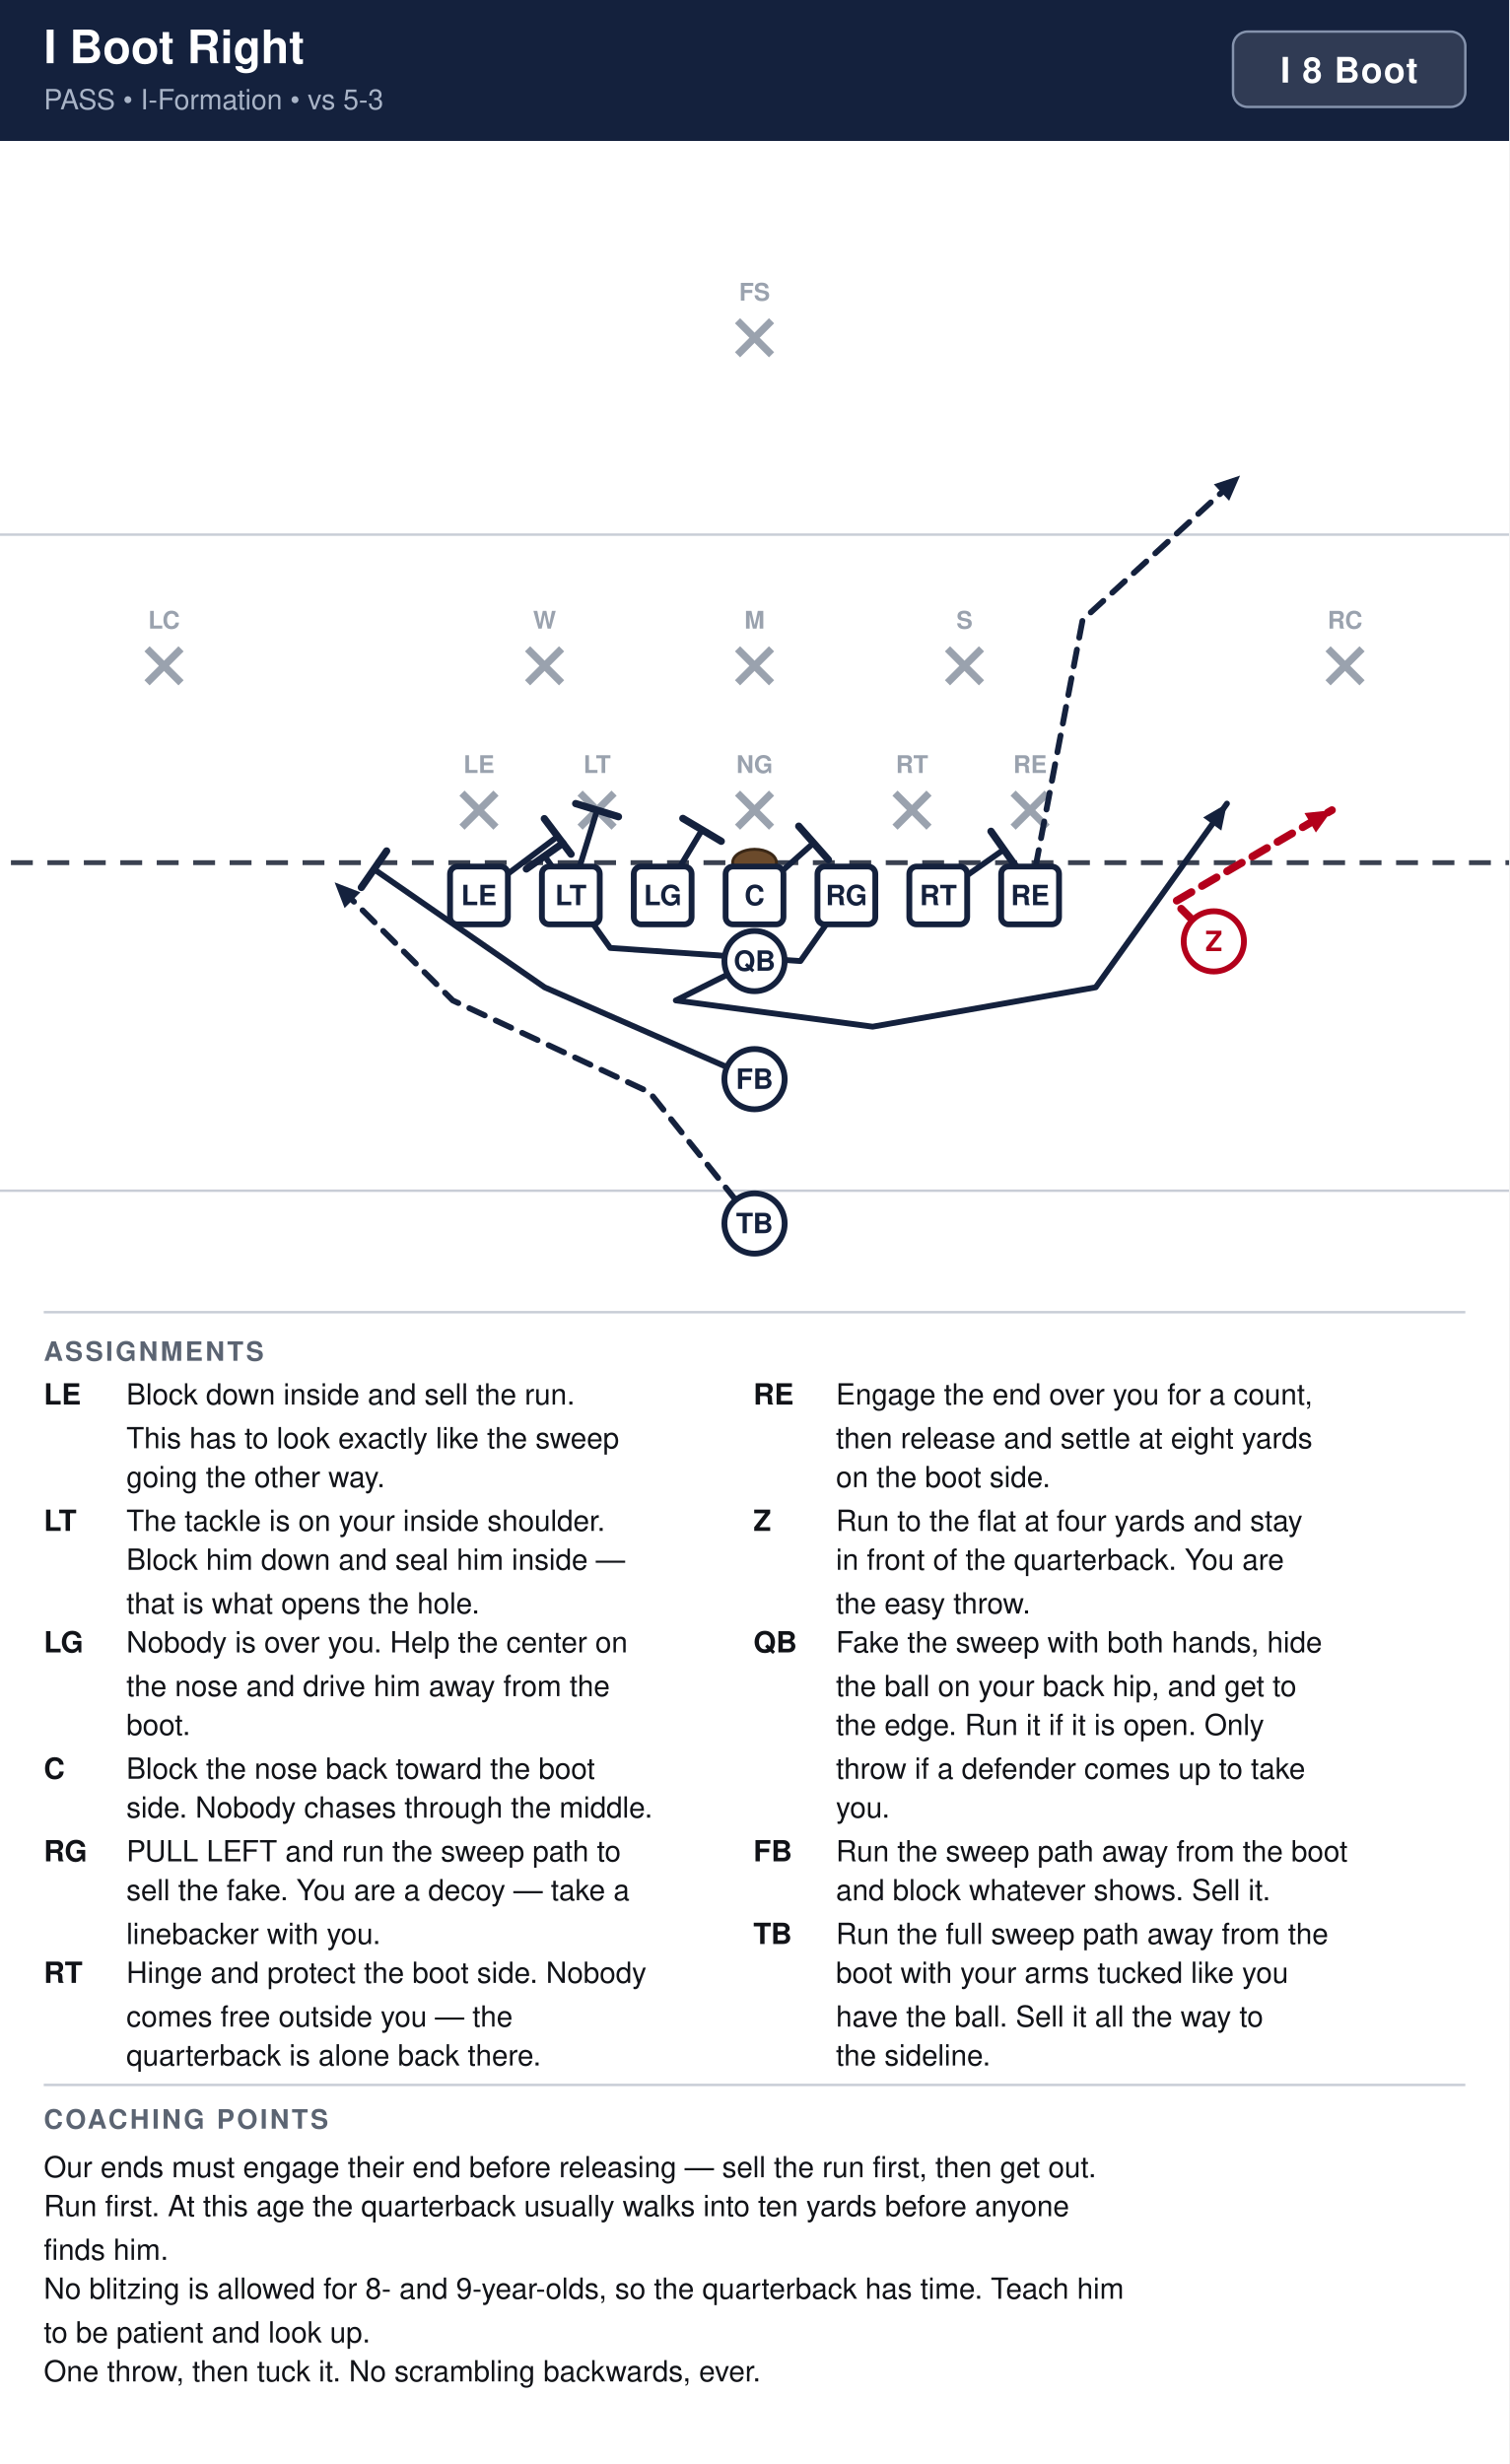
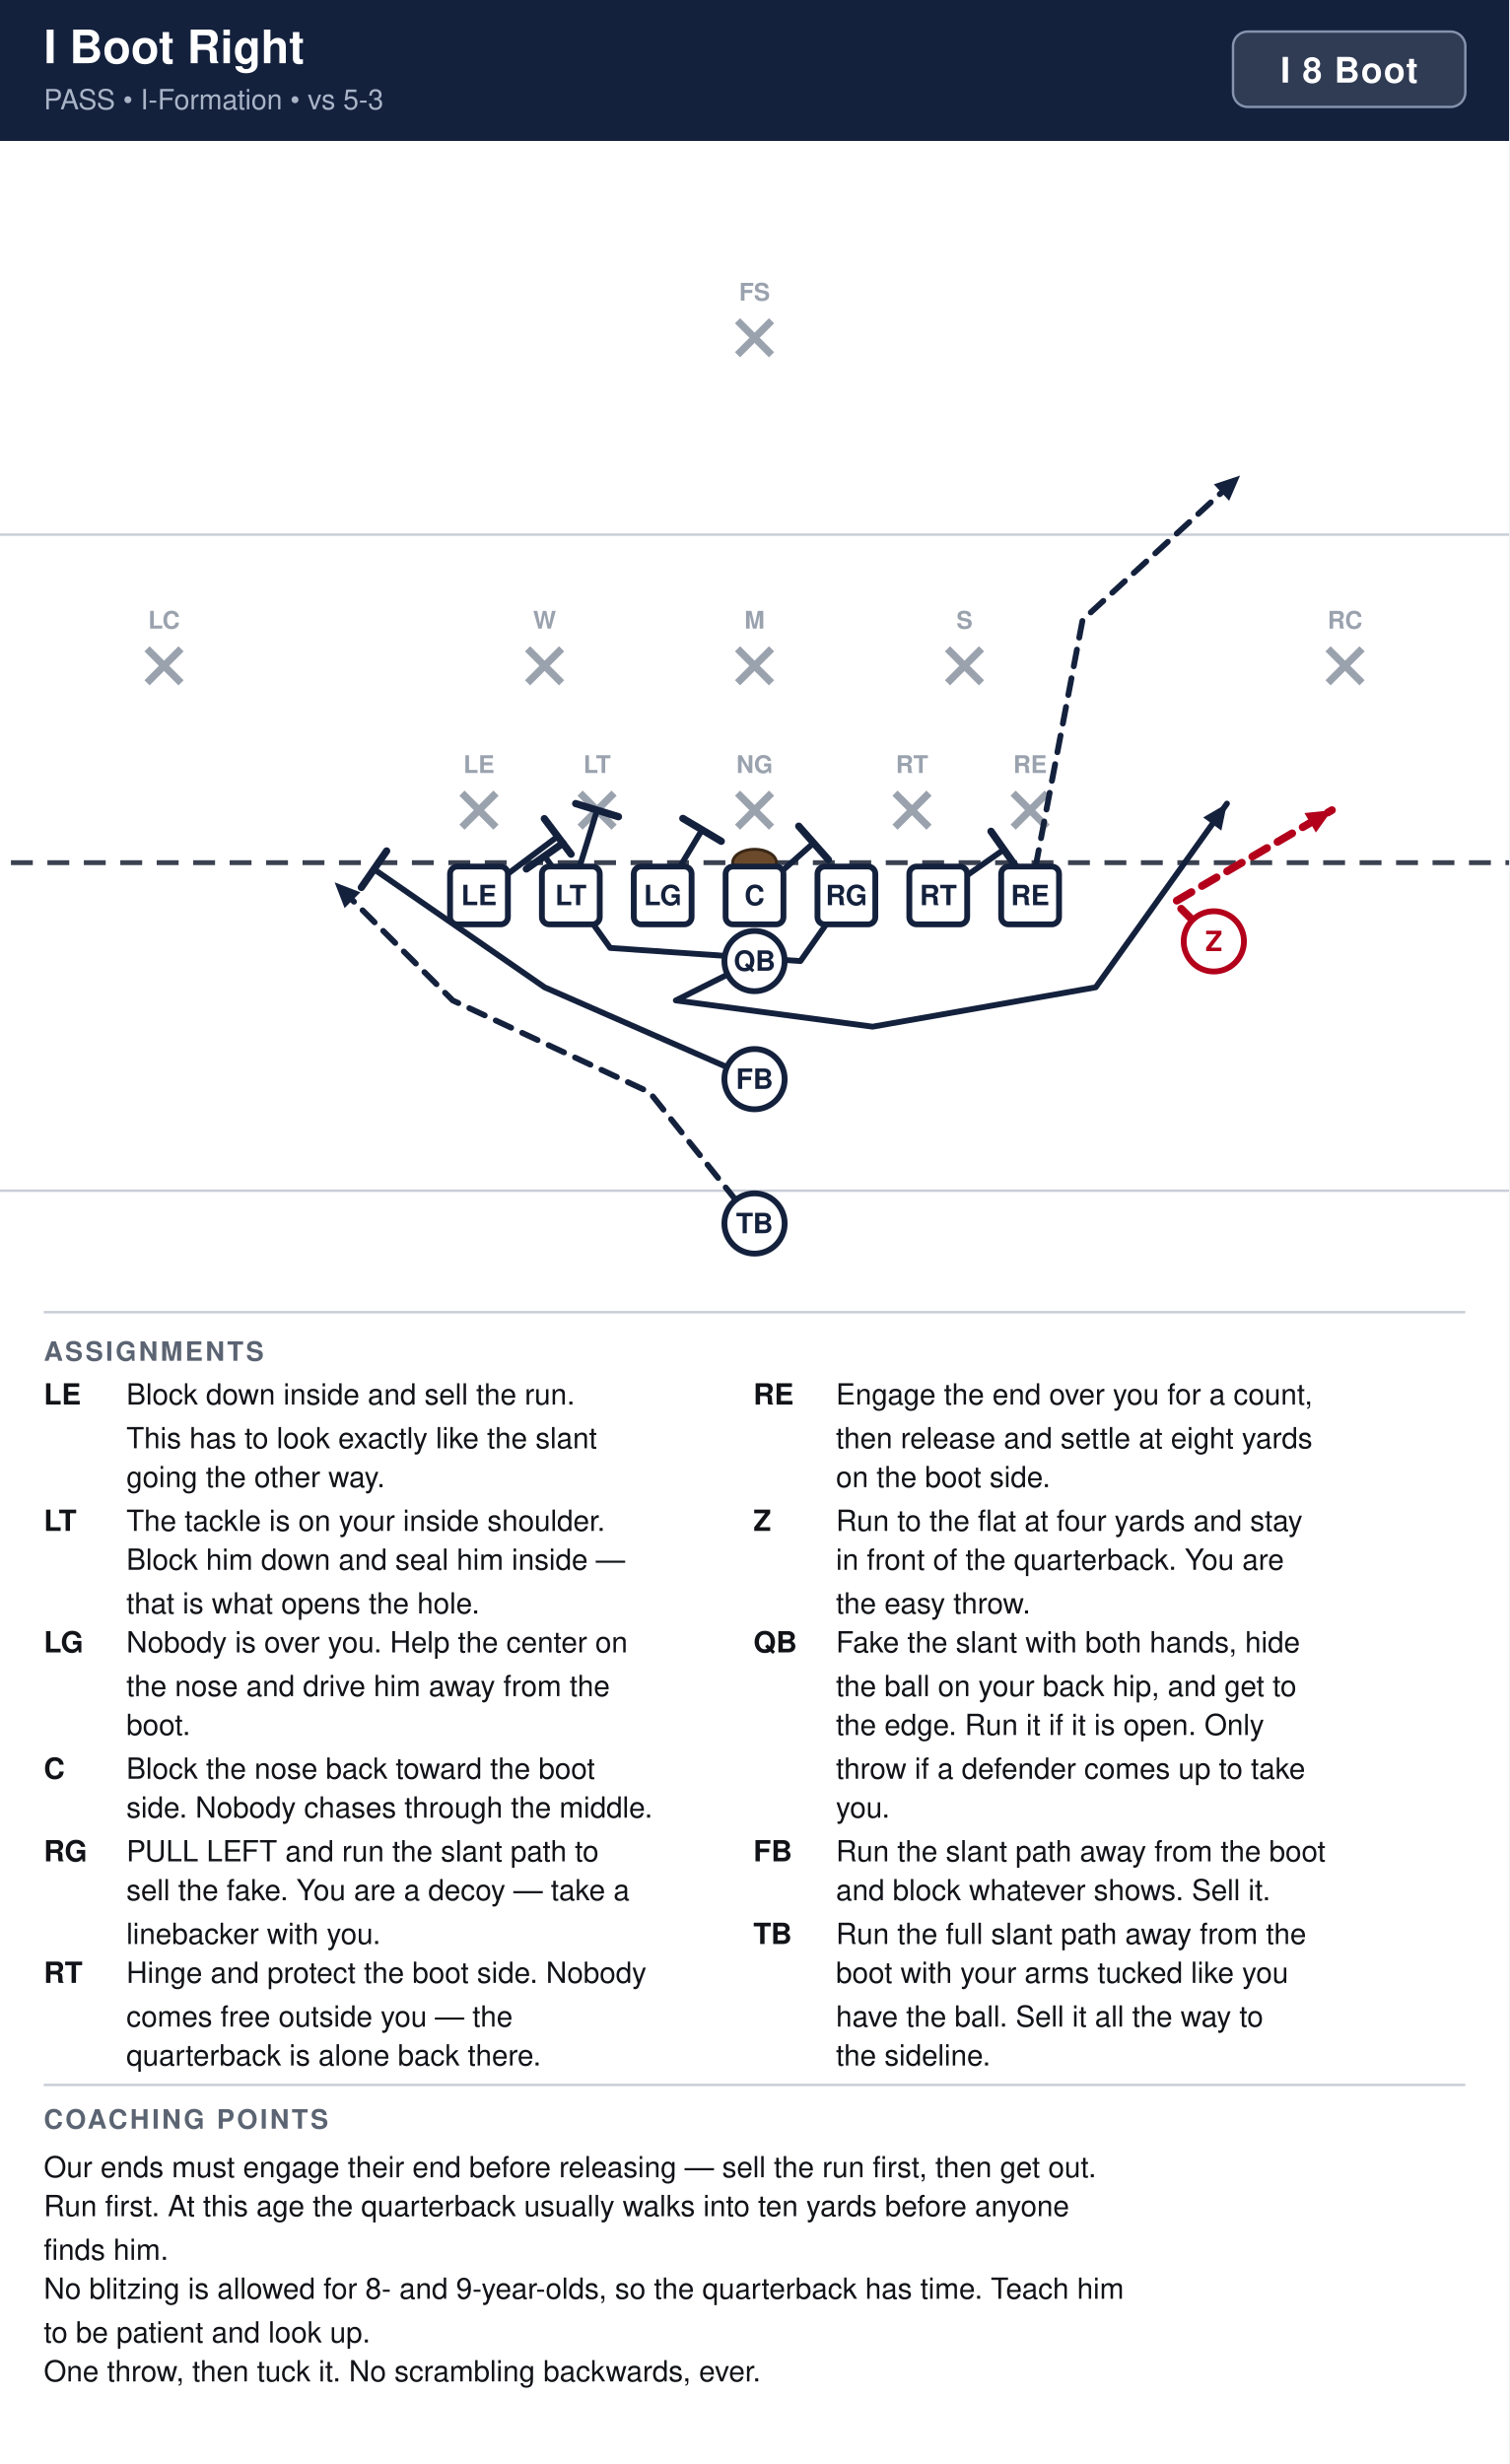
<svg xmlns="http://www.w3.org/2000/svg" width="621" height="1014" viewBox="0 0 621 1014" font-family="Segoe UI, Helvetica, Arial, sans-serif">
  <rect width="100%" height="100%" fill="#ffffff" />
  <rect x="0" y="0" width="621" height="58" fill="#14213d" />
  <text x="18" y="26" font-size="19" font-weight="700" fill="#ffffff">I Boot Right</text>
  <text x="18" y="45" font-size="11.5" fill="#a9b4c7">PASS  •  I-Formation  •  vs 5-3</text>
  <rect x="507.4" y="13" width="95.6" height="31" rx="6" fill="#ffffff" fill-opacity="0.12" stroke="#8593ad" stroke-width="1" />
  <text x="555.2" y="34" text-anchor="middle" font-size="14.5" font-weight="700" fill="#ffffff" letter-spacing="0.5">I 8 Boot</text>
  <clipPath id="fieldclip">
    <rect x="0" y="58" width="621" height="472" />
  </clipPath>
  <g clip-path="url(#fieldclip)">
    <g transform="translate(-40.5,31.0)">
      <rect x="0" y="0" width="702" height="513" fill="#ffffff" />
      <line x1="0" y1="459.0" x2="702" y2="459.0" stroke="#c8cdd6" stroke-width="1" />
      <line x1="0" y1="189.0" x2="702" y2="189.0" stroke="#c8cdd6" stroke-width="1" />
      <line x1="0" y1="324.0" x2="702" y2="324.0" stroke="#3a4150" stroke-width="2" stroke-dasharray="9 6" />
      <ellipse cx="351.0" cy="324.0" rx="9" ry="5.5" fill="#6b4a2b" stroke="#3a2716" stroke-width="1.2" />
      <line x1="230.6" y1="295.4" x2="244.6" y2="309.4" stroke="#9aa2ae" stroke-width="3" />
      <line x1="244.6" y1="295.4" x2="230.6" y2="309.4" stroke="#9aa2ae" stroke-width="3" />
      <text x="237.6" y="287.1" text-anchor="middle" font-size="10" fill="#9aa2ae" font-weight="600">LE</text>
      <line x1="279.2" y1="295.4" x2="293.2" y2="309.4" stroke="#9aa2ae" stroke-width="3" />
      <line x1="293.2" y1="295.4" x2="279.2" y2="309.4" stroke="#9aa2ae" stroke-width="3" />
      <text x="286.2" y="287.1" text-anchor="middle" font-size="10" fill="#9aa2ae" font-weight="600">LT</text>
      <line x1="344.0" y1="295.4" x2="358.0" y2="309.4" stroke="#9aa2ae" stroke-width="3" />
      <line x1="358.0" y1="295.4" x2="344.0" y2="309.4" stroke="#9aa2ae" stroke-width="3" />
      <text x="351.0" y="287.1" text-anchor="middle" font-size="10" fill="#9aa2ae" font-weight="600">NG</text>
      <line x1="408.8" y1="295.4" x2="422.8" y2="309.4" stroke="#9aa2ae" stroke-width="3" />
      <line x1="422.8" y1="295.4" x2="408.8" y2="309.4" stroke="#9aa2ae" stroke-width="3" />
      <text x="415.8" y="287.1" text-anchor="middle" font-size="10" fill="#9aa2ae" font-weight="600">RT</text>
      <line x1="457.4" y1="295.4" x2="471.4" y2="309.4" stroke="#9aa2ae" stroke-width="3" />
      <line x1="471.4" y1="295.4" x2="457.4" y2="309.4" stroke="#9aa2ae" stroke-width="3" />
      <text x="464.4" y="287.1" text-anchor="middle" font-size="10" fill="#9aa2ae" font-weight="600">RE</text>
      <line x1="257.6" y1="236.0" x2="271.6" y2="250.0" stroke="#9aa2ae" stroke-width="3" />
      <line x1="271.6" y1="236.0" x2="257.6" y2="250.0" stroke="#9aa2ae" stroke-width="3" />
      <text x="264.6" y="227.7" text-anchor="middle" font-size="10" fill="#9aa2ae" font-weight="600">W</text>
      <line x1="344.0" y1="236.0" x2="358.0" y2="250.0" stroke="#9aa2ae" stroke-width="3" />
      <line x1="358.0" y1="236.0" x2="344.0" y2="250.0" stroke="#9aa2ae" stroke-width="3" />
      <text x="351.0" y="227.7" text-anchor="middle" font-size="10" fill="#9aa2ae" font-weight="600">M</text>
      <line x1="430.4" y1="236.0" x2="444.4" y2="250.0" stroke="#9aa2ae" stroke-width="3" />
      <line x1="444.4" y1="236.0" x2="430.4" y2="250.0" stroke="#9aa2ae" stroke-width="3" />
      <text x="437.4" y="227.7" text-anchor="middle" font-size="10" fill="#9aa2ae" font-weight="600">S</text>
      <line x1="101.0" y1="236.0" x2="115.0" y2="250.0" stroke="#9aa2ae" stroke-width="3" />
      <line x1="115.0" y1="236.0" x2="101.0" y2="250.0" stroke="#9aa2ae" stroke-width="3" />
      <text x="108.0" y="227.7" text-anchor="middle" font-size="10" fill="#9aa2ae" font-weight="600">LC</text>
      <line x1="587.0" y1="236.0" x2="601.0" y2="250.0" stroke="#9aa2ae" stroke-width="3" />
      <line x1="601.0" y1="236.0" x2="587.0" y2="250.0" stroke="#9aa2ae" stroke-width="3" />
      <text x="594.0" y="227.7" text-anchor="middle" font-size="10" fill="#9aa2ae" font-weight="600">RC</text>
      <line x1="344.0" y1="101.0" x2="358.0" y2="115.0" stroke="#9aa2ae" stroke-width="3" />
      <line x1="358.0" y1="101.0" x2="344.0" y2="115.0" stroke="#9aa2ae" stroke-width="3" />
      <text x="351.0" y="92.7" text-anchor="middle" font-size="10" fill="#9aa2ae" font-weight="600">FS</text>
      <path d="M237.6,337.5 L270.0,313.2" fill="none" stroke="#14213d" stroke-width="2.4" stroke-linecap="round" stroke-linejoin="round" />
      <line x1="264.5" y1="305.9" x2="275.5" y2="320.5" stroke="#14213d" stroke-width="3.0" stroke-linecap="round" />
      <path d="M275.4,337.5 L286.2,302.4" fill="none" stroke="#14213d" stroke-width="2.4" stroke-linecap="round" stroke-linejoin="round" />
      <line x1="277.4" y1="299.7" x2="295.0" y2="305.1" stroke="#14213d" stroke-width="3.0" stroke-linecap="round" />
      <path d="M313.2,337.5 L329.4,310.5" fill="none" stroke="#14213d" stroke-width="2.4" stroke-linecap="round" stroke-linejoin="round" />
      <line x1="321.5" y1="305.8" x2="337.3" y2="315.2" stroke="#14213d" stroke-width="3.0" stroke-linecap="round" />
      <path d="M351.0,337.5 L375.3,315.9" fill="none" stroke="#14213d" stroke-width="2.4" stroke-linecap="round" stroke-linejoin="round" />
      <line x1="369.2" y1="309.0" x2="381.4" y2="322.8" stroke="#14213d" stroke-width="3.0" stroke-linecap="round" />
      <path d="M388.8,337.5 L369.9,364.5 L291.6,359.1 L264.6,321.3" fill="none" stroke="#14213d" stroke-width="2.4" stroke-linecap="round" stroke-linejoin="round" />
      <line x1="257.1" y1="326.6" x2="272.1" y2="316.0" stroke="#14213d" stroke-width="3.0" stroke-linecap="round" />
      <path d="M426.6,337.5 L453.6,318.6" fill="none" stroke="#14213d" stroke-width="2.4" stroke-linecap="round" stroke-linejoin="round" />
      <line x1="448.3" y1="311.1" x2="458.9" y2="326.1" stroke="#14213d" stroke-width="3.0" stroke-linecap="round" />
      <path d="M464.4,337.5 L486.0,224.1 L550.8,164.7" fill="none" stroke="#14213d" stroke-width="2.4" stroke-linecap="round" stroke-linejoin="round" stroke-dasharray="7 5" />
      <polygon points="550.8,164.7 546.3,175.1 540.0,168.3" fill="#14213d" />
      <path d="M540.0,356.4 L523.8,340.2 L588.6,302.4" fill="none" stroke="#b3001b" stroke-width="3.2" stroke-linecap="round" stroke-linejoin="round" stroke-dasharray="7 5" />
      <polygon points="588.6,302.4 582.0,311.6 577.3,303.6" fill="#b3001b" />
      <path d="M351.0,364.5 L318.6,380.7 L399.6,391.5 L491.4,375.3 L545.4,299.7" fill="none" stroke="#14213d" stroke-width="2.4" stroke-linecap="round" stroke-linejoin="round" />
      <polygon points="545.4,299.7 543.1,310.8 535.6,305.4" fill="#14213d" />
      <path d="M351.0,413.1 L264.6,375.3 L194.4,326.7" fill="none" stroke="#14213d" stroke-width="2.4" stroke-linecap="round" stroke-linejoin="round" />
      <line x1="189.2" y1="334.2" x2="199.6" y2="319.2" stroke="#14213d" stroke-width="3.0" stroke-linecap="round" />
      <path d="M351.0,472.5 L307.8,418.5 L226.8,380.7 L178.2,332.1" fill="none" stroke="#14213d" stroke-width="2.4" stroke-linecap="round" stroke-linejoin="round" stroke-dasharray="7 5" />
      <polygon points="178.2,332.1 188.8,336.2 182.3,342.7" fill="#14213d" />
      <rect x="225.7" y="325.6" width="23.8" height="23.8" rx="3" fill="#ffffff" stroke="#14213d" stroke-width="2.4" />
      <text x="237.6" y="341.5" text-anchor="middle" font-size="11.5" font-weight="700" fill="#14213d">LE</text>
      <rect x="263.5" y="325.6" width="23.8" height="23.8" rx="3" fill="#ffffff" stroke="#14213d" stroke-width="2.4" />
      <text x="275.4" y="341.5" text-anchor="middle" font-size="11.5" font-weight="700" fill="#14213d">LT</text>
      <rect x="301.3" y="325.6" width="23.8" height="23.8" rx="3" fill="#ffffff" stroke="#14213d" stroke-width="2.4" />
      <text x="313.2" y="341.5" text-anchor="middle" font-size="11.5" font-weight="700" fill="#14213d">LG</text>
      <rect x="339.1" y="325.6" width="23.8" height="23.8" rx="3" fill="#ffffff" stroke="#14213d" stroke-width="2.4" />
      <text x="351.0" y="341.5" text-anchor="middle" font-size="11.5" font-weight="700" fill="#14213d">C</text>
      <rect x="376.9" y="325.6" width="23.8" height="23.8" rx="3" fill="#ffffff" stroke="#14213d" stroke-width="2.4" />
      <text x="388.8" y="341.5" text-anchor="middle" font-size="11.5" font-weight="700" fill="#14213d">RG</text>
      <rect x="414.7" y="325.6" width="23.8" height="23.8" rx="3" fill="#ffffff" stroke="#14213d" stroke-width="2.4" />
      <text x="426.6" y="341.5" text-anchor="middle" font-size="11.5" font-weight="700" fill="#14213d">RT</text>
      <rect x="452.5" y="325.6" width="23.8" height="23.8" rx="3" fill="#ffffff" stroke="#14213d" stroke-width="2.4" />
      <text x="464.4" y="341.5" text-anchor="middle" font-size="11.5" font-weight="700" fill="#14213d">RE</text>
      <circle cx="540.0" cy="356.4" r="12.4" fill="#ffffff" stroke="#b3001b" stroke-width="2.4" />
      <text x="540.0" y="360.4" text-anchor="middle" font-size="11.5" font-weight="700" fill="#b3001b">Z</text>
      <circle cx="351.0" cy="364.5" r="12.4" fill="#ffffff" stroke="#14213d" stroke-width="2.4" />
      <text x="351.0" y="368.5" text-anchor="middle" font-size="11.5" font-weight="700" fill="#14213d">QB</text>
      <circle cx="351.0" cy="413.1" r="12.4" fill="#ffffff" stroke="#14213d" stroke-width="2.4" />
      <text x="351.0" y="417.1" text-anchor="middle" font-size="11.5" font-weight="700" fill="#14213d">FB</text>
      <circle cx="351.0" cy="472.5" r="12.4" fill="#ffffff" stroke="#14213d" stroke-width="2.4" />
      <text x="351.0" y="476.5" text-anchor="middle" font-size="11.5" font-weight="700" fill="#14213d">TB</text>
    </g>
  </g>
  <line x1="18" y1="540" x2="603" y2="540" stroke="#c8cdd6" stroke-width="1" />
  <text x="18" y="560" font-size="11" font-weight="700" fill="#5b6472" letter-spacing="1">ASSIGNMENTS</text>
  <text x="18" y="578" font-size="12" font-weight="700" fill="#111318">LE</text>
  <text x="52" y="578" font-size="12" fill="#111318">Block down inside and sell the run.</text>
-   <text x="52" y="596" font-size="12" fill="#111318">This has to look exactly like the sweep</text>
+   <text x="52" y="596" font-size="12" fill="#111318">This has to look exactly like the slant</text>
  <text x="52" y="612" font-size="12" fill="#111318">going the other way.</text>
  <text x="18" y="630" font-size="12" font-weight="700" fill="#111318">LT</text>
  <text x="52" y="630" font-size="12" fill="#111318">The tackle is on your inside shoulder.</text>
  <text x="52" y="646" font-size="12" fill="#111318">Block him down and seal him inside —</text>
  <text x="52" y="664" font-size="12" fill="#111318">that is what opens the hole.</text>
  <text x="18" y="680" font-size="12" font-weight="700" fill="#111318">LG</text>
  <text x="52" y="680" font-size="12" fill="#111318">Nobody is over you. Help the center on</text>
  <text x="52" y="698" font-size="12" fill="#111318">the nose and drive him away from the</text>
  <text x="52" y="714" font-size="12" fill="#111318">boot.</text>
  <text x="18" y="732" font-size="12" font-weight="700" fill="#111318">C</text>
  <text x="52" y="732" font-size="12" fill="#111318">Block the nose back toward the boot</text>
  <text x="52" y="748" font-size="12" fill="#111318">side. Nobody chases through the middle.</text>
  <text x="18" y="766" font-size="12" font-weight="700" fill="#111318">RG</text>
-   <text x="52" y="766" font-size="12" fill="#111318">PULL LEFT and run the sweep path to</text>
+   <text x="52" y="766" font-size="12" fill="#111318">PULL LEFT and run the slant path to</text>
  <text x="52" y="782" font-size="12" fill="#111318">sell the fake. You are a decoy — take a</text>
  <text x="52" y="800" font-size="12" fill="#111318">linebacker with you.</text>
  <text x="18" y="816" font-size="12" font-weight="700" fill="#111318">RT</text>
  <text x="52" y="816" font-size="12" fill="#111318">Hinge and protect the boot side. Nobody</text>
  <text x="52" y="834" font-size="12" fill="#111318">comes free outside you — the</text>
  <text x="52" y="850" font-size="12" fill="#111318">quarterback is alone back there.</text>
  <text x="310" y="578" font-size="12" font-weight="700" fill="#111318">RE</text>
  <text x="344" y="578" font-size="12" fill="#111318">Engage the end over you for a count,</text>
  <text x="344" y="596" font-size="12" fill="#111318">then release and settle at eight yards</text>
  <text x="344" y="612" font-size="12" fill="#111318">on the boot side.</text>
  <text x="310" y="630" font-size="12" font-weight="700" fill="#111318">Z</text>
  <text x="344" y="630" font-size="12" fill="#111318">Run to the flat at four yards and stay</text>
  <text x="344" y="646" font-size="12" fill="#111318">in front of the quarterback. You are</text>
  <text x="344" y="664" font-size="12" fill="#111318">the easy throw.</text>
  <text x="310" y="680" font-size="12" font-weight="700" fill="#111318">QB</text>
-   <text x="344" y="680" font-size="12" fill="#111318">Fake the sweep with both hands, hide</text>
+   <text x="344" y="680" font-size="12" fill="#111318">Fake the slant with both hands, hide</text>
  <text x="344" y="698" font-size="12" fill="#111318">the ball on your back hip, and get to</text>
  <text x="344" y="714" font-size="12" fill="#111318">the edge. Run it if it is open. Only</text>
  <text x="344" y="732" font-size="12" fill="#111318">throw if a defender comes up to take</text>
  <text x="344" y="748" font-size="12" fill="#111318">you.</text>
  <text x="310" y="766" font-size="12" font-weight="700" fill="#111318">FB</text>
-   <text x="344" y="766" font-size="12" fill="#111318">Run the sweep path away from the boot</text>
+   <text x="344" y="766" font-size="12" fill="#111318">Run the slant path away from the boot</text>
  <text x="344" y="782" font-size="12" fill="#111318">and block whatever shows. Sell it.</text>
  <text x="310" y="800" font-size="12" font-weight="700" fill="#111318">TB</text>
-   <text x="344" y="800" font-size="12" fill="#111318">Run the full sweep path away from the</text>
+   <text x="344" y="800" font-size="12" fill="#111318">Run the full slant path away from the</text>
  <text x="344" y="816" font-size="12" fill="#111318">boot with your arms tucked like you</text>
  <text x="344" y="834" font-size="12" fill="#111318">have the ball. Sell it all the way to</text>
  <text x="344" y="850" font-size="12" fill="#111318">the sideline.</text>
  <line x1="18" y1="858" x2="603" y2="858" stroke="#c8cdd6" stroke-width="1" />
  <text x="18" y="876" font-size="11" font-weight="700" fill="#5b6472" letter-spacing="1">COACHING POINTS</text>
  <text x="18" y="896" font-size="12" fill="#111318">Our ends must engage their end before releasing — sell the run first, then get out.</text>
  <text x="18" y="912" font-size="12" fill="#111318">Run first. At this age the quarterback usually walks into ten yards before anyone</text>
  <text x="18" y="930" font-size="12" fill="#111318">finds him.</text>
  <text x="18" y="946" font-size="12" fill="#111318">No blitzing is allowed for 8- and 9-year-olds, so the quarterback has time. Teach him</text>
  <text x="18" y="964" font-size="12" fill="#111318">to be patient and look up.</text>
  <text x="18" y="980" font-size="12" fill="#111318">One throw, then tuck it. No scrambling backwards, ever.</text>
</svg>
